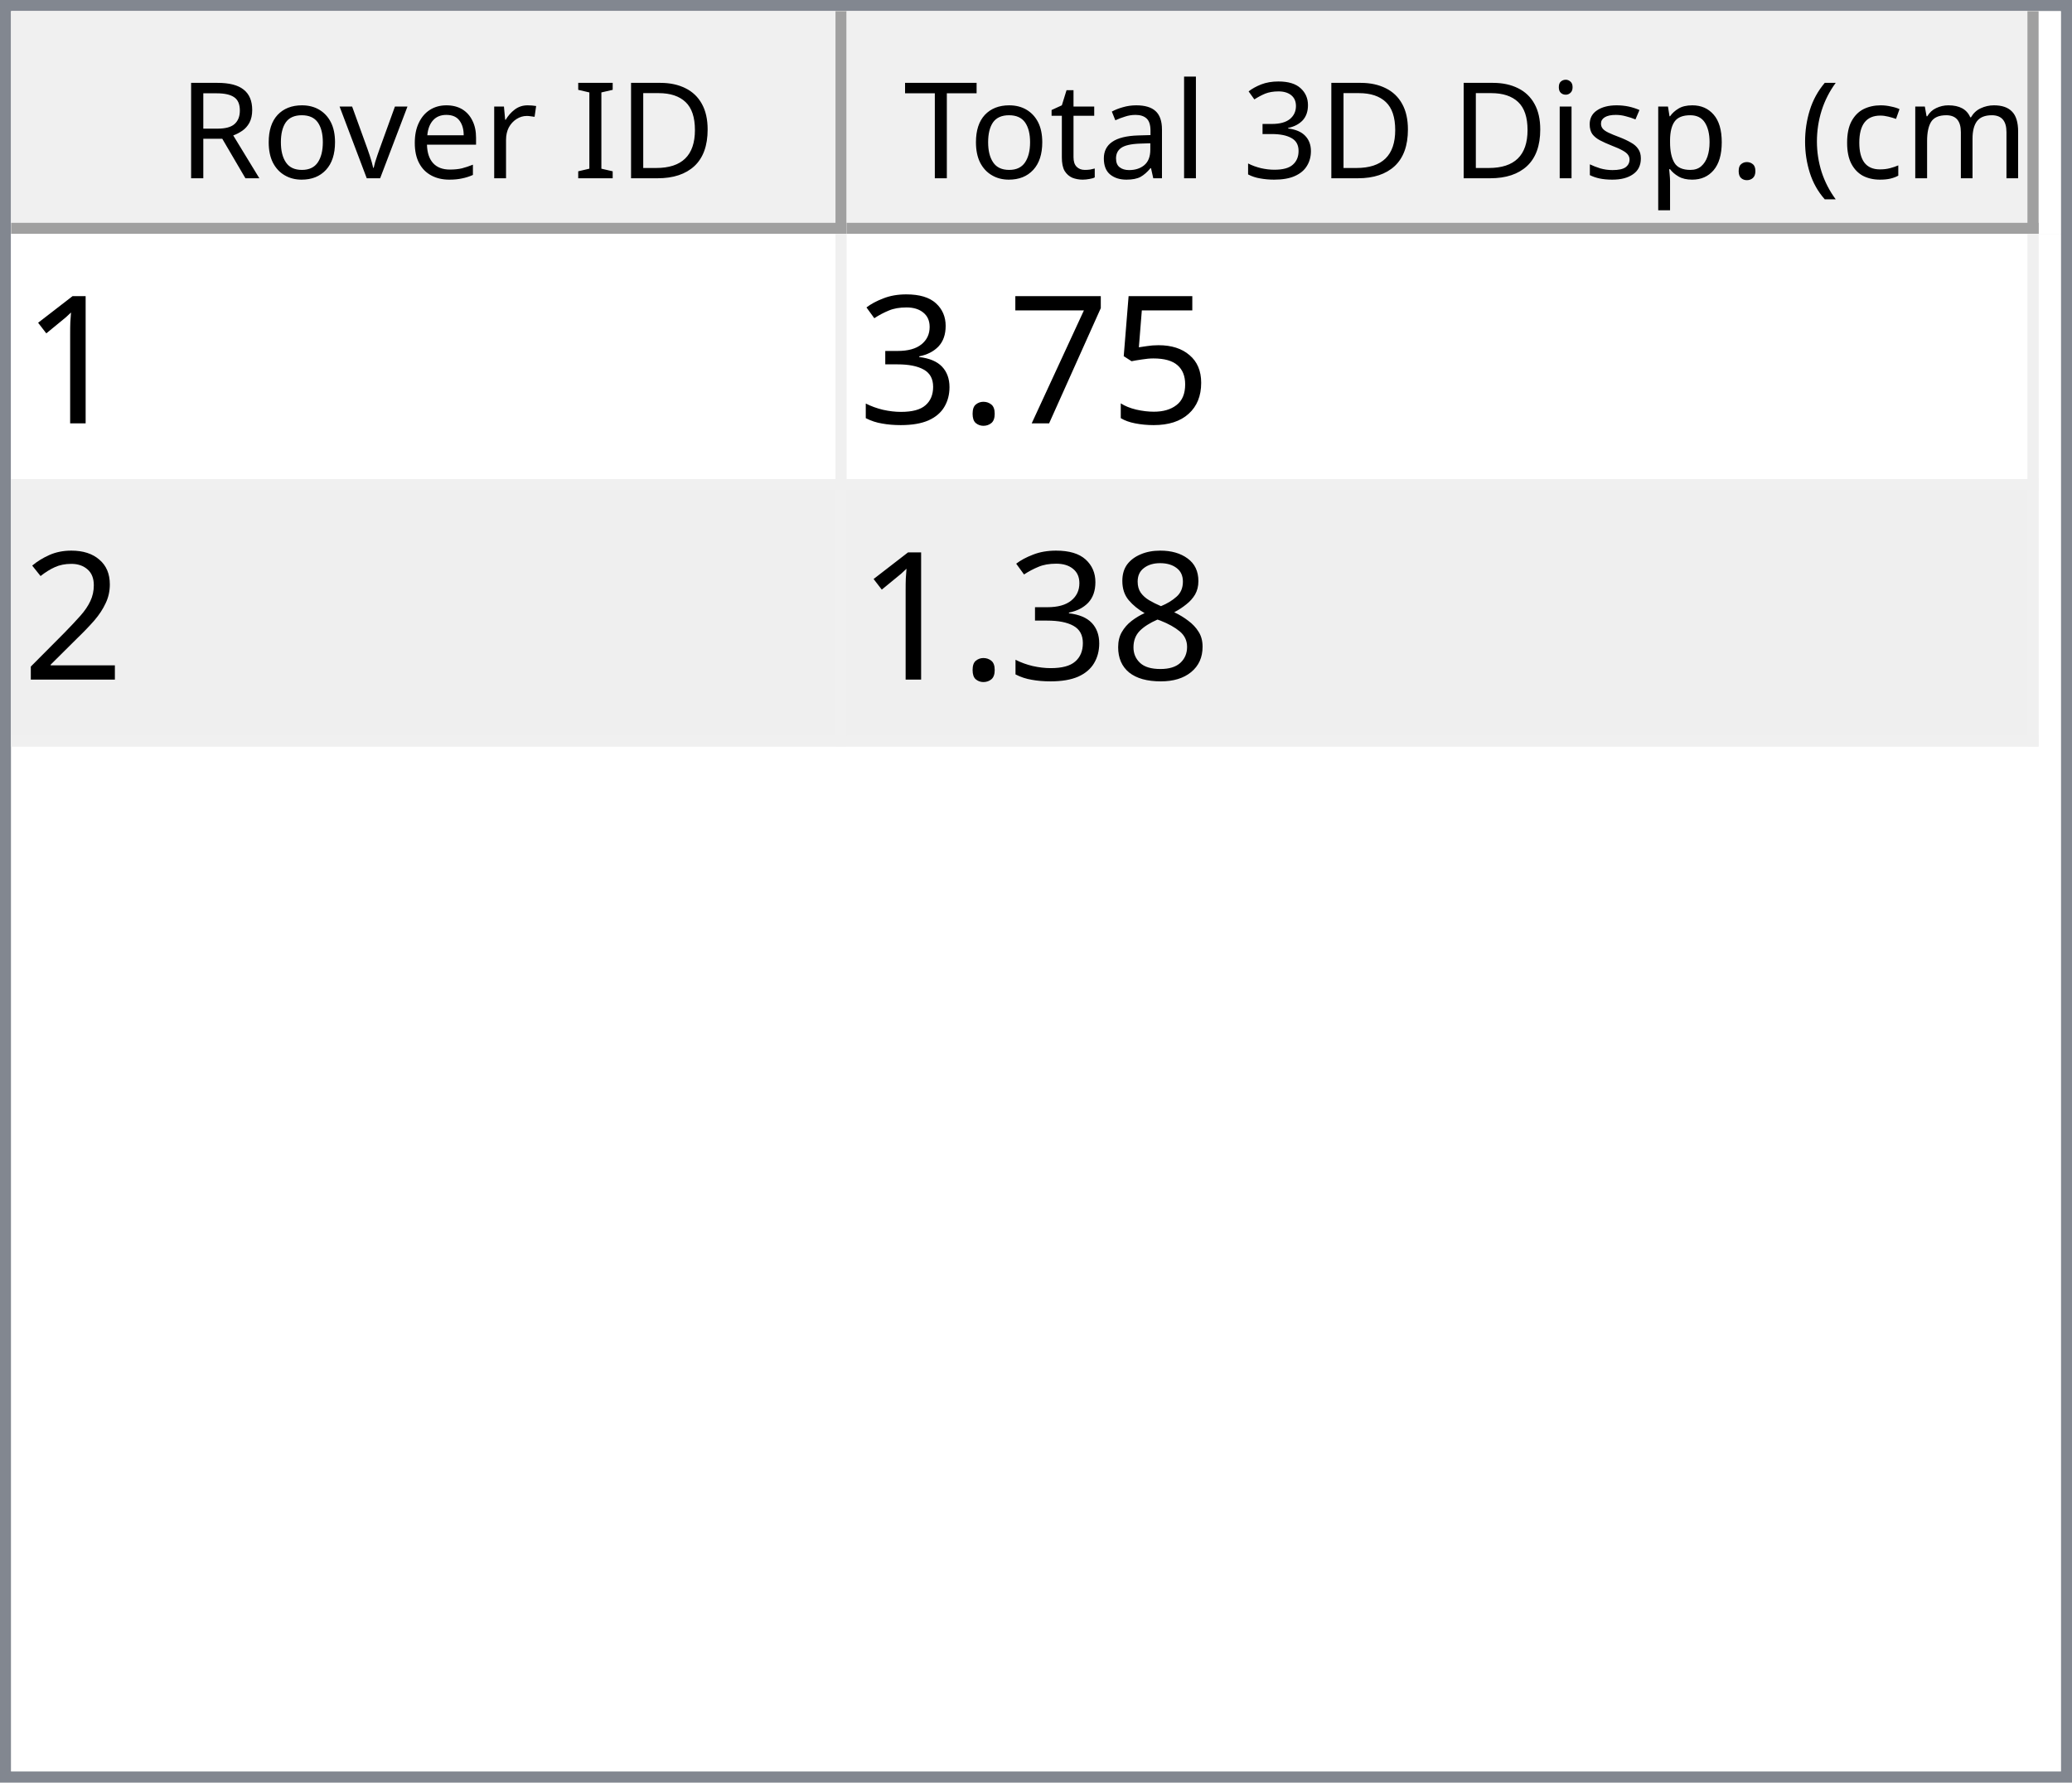
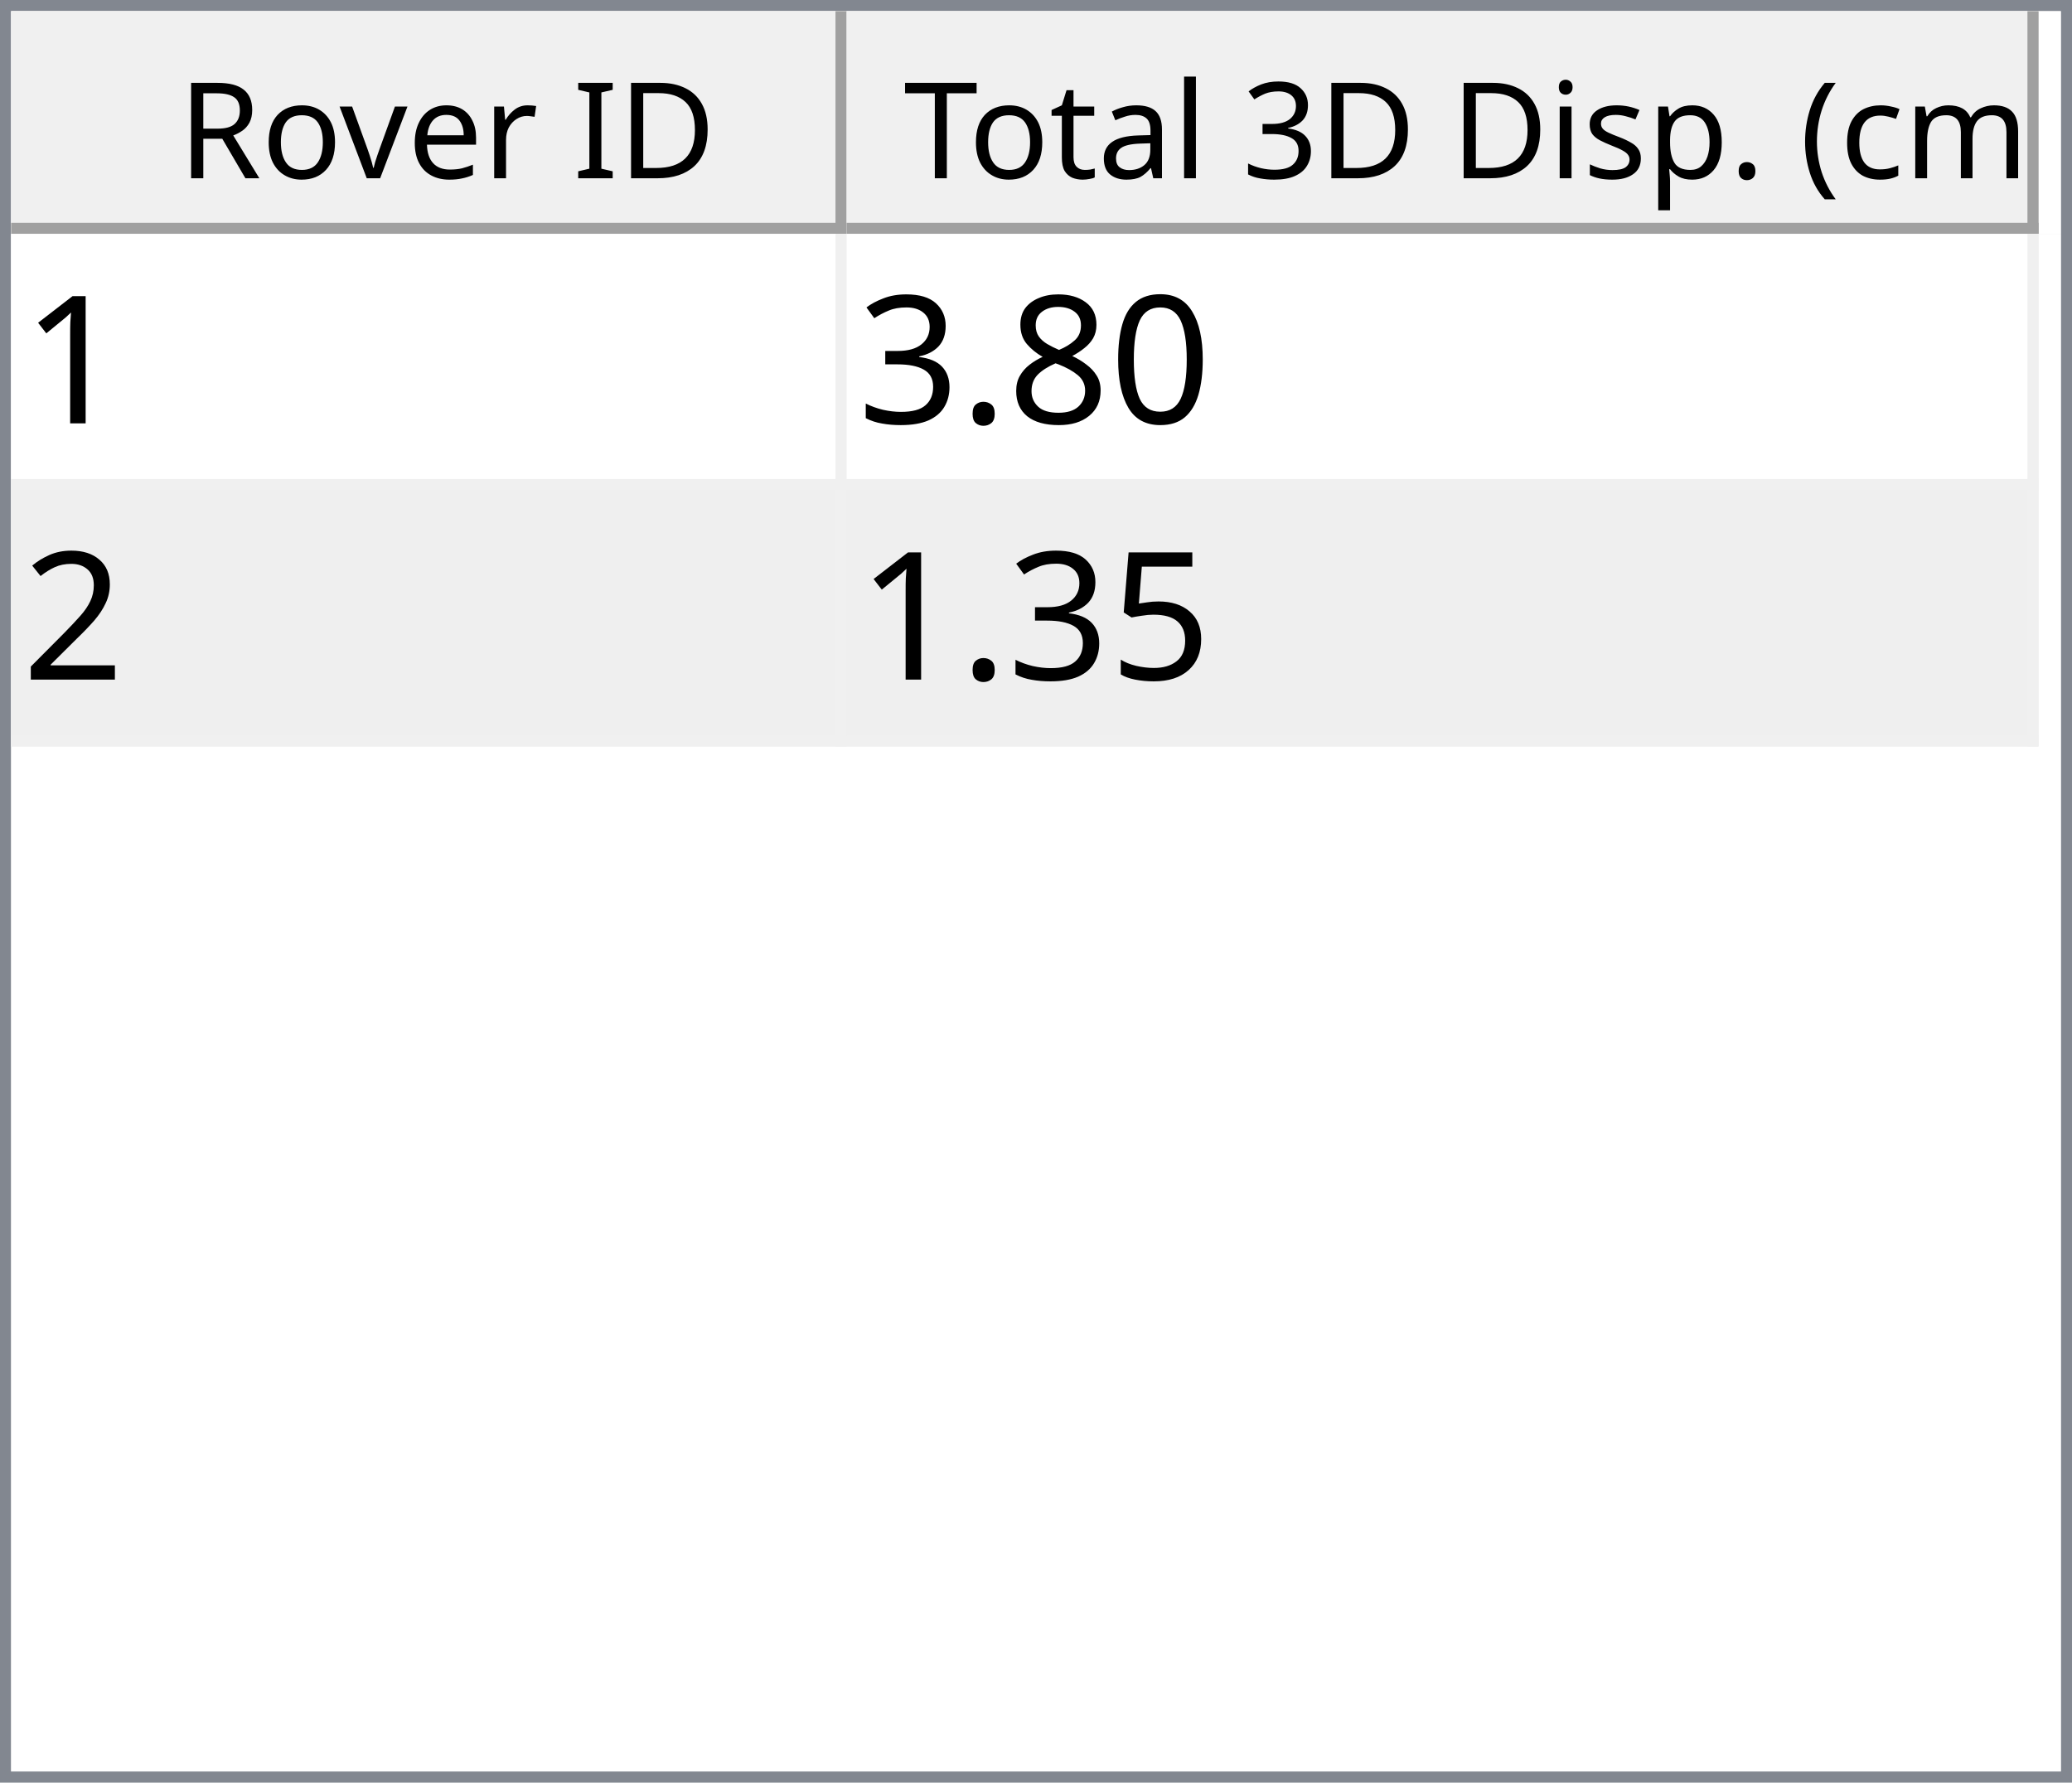
<svg xmlns="http://www.w3.org/2000/svg" style="fill-opacity:1; color-rendering:auto; color-interpolation:auto; text-rendering:auto; stroke:black; stroke-linecap:square; stroke-miterlimit:10; shape-rendering:auto; stroke-opacity:1; fill:black; stroke-dasharray:none; font-weight:normal; stroke-width:1; font-family:'Dialog'; font-style:normal; stroke-linejoin:miter; font-size:12px; stroke-dashoffset:0; image-rendering:auto;" width="186" height="160">
  <defs id="genericDefs" />
  <g>
    <defs id="defs1">
      <clipPath clipPathUnits="userSpaceOnUse" id="clipPath1">
        <path d="M0 0 L186 0 L186 160 L0 160 L0 0 Z" />
      </clipPath>
      <clipPath clipPathUnits="userSpaceOnUse" id="clipPath2">
        <path d="M0 0 L0 160 L186 160 L186 0 Z" />
      </clipPath>
      <clipPath clipPathUnits="userSpaceOnUse" id="clipPath3">
        <path d="M0 0 L0 20 L184 20 L184 0 Z" />
      </clipPath>
      <clipPath clipPathUnits="userSpaceOnUse" id="clipPath4">
        <path d="M0 0 L0 20 L75 20 L75 0 Z" />
      </clipPath>
      <clipPath clipPathUnits="userSpaceOnUse" id="clipPath5">
        <path d="M1 1 L1 19 L74 19 L74 1 Z" />
      </clipPath>
      <clipPath clipPathUnits="userSpaceOnUse" id="clipPath6">
        <path d="M0 0 L0 18 L73 18 L73 0 Z" />
      </clipPath>
      <clipPath clipPathUnits="userSpaceOnUse" id="clipPath7">
        <path d="M-0.5 -0.5 L-0.5 19.5 L74.5 19.5 L74.5 -0.5 Z" />
      </clipPath>
      <clipPath clipPathUnits="userSpaceOnUse" id="clipPath8">
        <path d="M0 0 L0 20 L107 20 L107 0 Z" />
      </clipPath>
      <clipPath clipPathUnits="userSpaceOnUse" id="clipPath9">
        <path d="M1 1 L1 19 L106 19 L106 1 Z" />
      </clipPath>
      <clipPath clipPathUnits="userSpaceOnUse" id="clipPath10">
        <path d="M0 0 L0 18 L105 18 L105 0 Z" />
      </clipPath>
      <clipPath clipPathUnits="userSpaceOnUse" id="clipPath11">
        <path d="M-0.5 -0.5 L-0.5 19.5 L106.5 19.5 L106.5 -0.5 Z" />
      </clipPath>
      <clipPath clipPathUnits="userSpaceOnUse" id="clipPath12">
        <path d="M0 0 L0 138 L184 138 L184 0 Z" />
      </clipPath>
      <clipPath clipPathUnits="userSpaceOnUse" id="clipPath13">
        <path d="M0 0 L0 46 L182 46 L182 0 Z" />
      </clipPath>
      <clipPath clipPathUnits="userSpaceOnUse" id="clipPath14">
        <path d="M-0.5 -0.5 L-0.5 45.5 L181.5 45.5 L181.5 -0.5 Z" />
      </clipPath>
      <clipPath clipPathUnits="userSpaceOnUse" id="clipPath15">
        <path d="M0 0 L0 22 L74 22 L74 0 Z" />
      </clipPath>
      <clipPath clipPathUnits="userSpaceOnUse" id="clipPath16">
        <path d="M0 0 L0 22 L106 22 L106 0 Z" />
      </clipPath>
      <font horiz-adv-x="64.551" id="font1">
        <font-face ascent="107.91" descent="25.098" units-per-em="100" style="font-style:normal; font-family:Segoe UI; font-weight:normal;" />
        <missing-glyph horiz-adv-x="64.551" d="M8.109 0 L8.109 68.266 L56.453 68.266 L56.453 0 L8.109 0 ZM15.328 7.234 L49.219 7.234 L49.219 61.031 L15.328 61.031 L15.328 7.234 Z" />
        <glyph unicode="D" horiz-adv-x="70.117" d="M9.188 0 L9.188 70.016 L28.516 70.016 Q65.531 70.016 65.531 35.891 Q65.531 19.672 55.25 9.836 Q44.969 0 27.734 0 L9.188 0 ZM17.391 62.594 L17.391 7.422 L27.828 7.422 Q41.609 7.422 49.273 14.797 Q56.938 22.172 56.938 35.688 Q56.938 62.594 28.328 62.594 L17.391 62.594 Z" />
        <glyph unicode="I" horiz-adv-x="26.611" d="M17.391 0 L9.188 0 L9.188 70.016 L17.391 70.016 L17.391 0 Z" />
        <glyph unicode=" " horiz-adv-x="27.393" d="" />
        <glyph unicode="r" horiz-adv-x="34.766" d="M34.188 41.891 Q32.078 43.5 28.125 43.5 Q23 43.5 19.555 38.672 Q16.109 33.844 16.109 25.484 L16.109 0 L8.109 0 L8.109 50 L16.109 50 L16.109 39.703 L16.312 39.703 Q18.016 44.969 21.531 47.922 Q25.047 50.875 29.391 50.875 Q32.516 50.875 34.188 50.203 L34.188 41.891 Z" />
        <glyph unicode="e" horiz-adv-x="52.295" d="M48.297 23 L12.984 23 Q13.188 14.656 17.484 10.109 Q21.781 5.562 29.297 5.562 Q37.75 5.562 44.828 11.141 L44.828 3.609 Q38.234 -1.172 27.391 -1.172 Q16.797 -1.172 10.742 5.641 Q4.688 12.453 4.688 24.812 Q4.688 36.469 11.305 43.82 Q17.922 51.172 27.734 51.172 Q37.547 51.172 42.922 44.828 Q48.297 38.484 48.297 27.203 L48.297 23 ZM40.094 29.781 Q40.047 36.719 36.75 40.578 Q33.453 44.438 27.594 44.438 Q21.922 44.438 17.969 40.383 Q14.016 36.328 13.094 29.781 L40.094 29.781 Z" />
        <glyph unicode="v" horiz-adv-x="47.9" d="M47.406 50 L27.484 0 L19.625 0 L0.688 50 L9.469 50 L22.172 13.672 Q23.578 9.672 23.922 6.688 L24.125 6.688 Q24.609 10.453 25.688 13.484 L38.969 50 L47.406 50 Z" />
        <glyph unicode="o" horiz-adv-x="58.594" d="M29 -1.172 Q17.922 -1.172 11.305 5.836 Q4.688 12.844 4.688 24.422 Q4.688 37.016 11.57 44.094 Q18.453 51.172 30.172 51.172 Q41.359 51.172 47.633 44.289 Q53.906 37.406 53.906 25.203 Q53.906 13.234 47.141 6.031 Q40.375 -1.172 29 -1.172 ZM29.594 44.438 Q21.875 44.438 17.383 39.188 Q12.891 33.938 12.891 24.703 Q12.891 15.828 17.43 10.695 Q21.969 5.562 29.594 5.562 Q37.359 5.562 41.531 10.594 Q45.703 15.625 45.703 24.906 Q45.703 34.281 41.531 39.359 Q37.359 44.438 29.594 44.438 Z" />
        <glyph unicode="R" horiz-adv-x="59.814" d="M59.375 0 L49.609 0 L37.891 19.625 Q36.281 22.359 34.766 24.289 Q33.25 26.219 31.664 27.438 Q30.078 28.656 28.25 29.219 Q26.422 29.781 24.125 29.781 L17.391 29.781 L17.391 0 L9.188 0 L9.188 70.016 L30.078 70.016 Q34.672 70.016 38.555 68.867 Q42.438 67.719 45.289 65.375 Q48.141 63.031 49.758 59.547 Q51.375 56.062 51.375 51.375 Q51.375 47.703 50.273 44.656 Q49.172 41.609 47.148 39.211 Q45.125 36.812 42.266 35.133 Q39.406 33.453 35.844 32.516 L35.844 32.328 Q37.594 31.547 38.891 30.547 Q40.188 29.547 41.359 28.18 Q42.531 26.812 43.68 25.078 Q44.828 23.344 46.234 21.047 L59.375 0 ZM17.391 62.594 L17.391 37.203 L28.516 37.203 Q31.594 37.203 34.203 38.133 Q36.812 39.062 38.719 40.797 Q40.625 42.531 41.703 45.047 Q42.781 47.562 42.781 50.688 Q42.781 56.297 39.141 59.445 Q35.5 62.594 28.609 62.594 L17.391 62.594 Z" />
        <glyph unicode=")" horiz-adv-x="30.176" d="M8.297 -15.922 L1.172 -15.922 Q16.406 2.344 16.406 26.812 Q16.406 51.469 1.078 70.016 L8.297 70.016 Q23.531 52.156 23.531 26.703 Q23.531 1.375 8.297 -15.922 Z" />
        <glyph unicode="m" horiz-adv-x="86.133" d="M79.109 0 L71.094 0 L71.094 28.719 Q71.094 37.016 68.531 40.727 Q65.969 44.438 59.906 44.438 Q54.781 44.438 51.195 39.75 Q47.609 35.062 47.609 28.516 L47.609 0 L39.594 0 L39.594 29.688 Q39.594 44.438 28.219 44.438 Q22.953 44.438 19.531 40.016 Q16.109 35.594 16.109 28.516 L16.109 0 L8.109 0 L8.109 50 L16.109 50 L16.109 42.094 L16.312 42.094 Q21.625 51.172 31.844 51.172 Q36.969 51.172 40.773 48.312 Q44.578 45.453 46 40.828 Q51.562 51.172 62.594 51.172 Q79.109 51.172 79.109 30.812 L79.109 0 Z" />
        <glyph unicode="c" horiz-adv-x="46.191" d="M42.188 2.297 Q36.422 -1.172 28.516 -1.172 Q17.828 -1.172 11.258 5.789 Q4.688 12.75 4.688 23.828 Q4.688 36.188 11.766 43.68 Q18.844 51.172 30.672 51.172 Q37.25 51.172 42.281 48.734 L42.281 40.531 Q36.719 44.438 30.375 44.438 Q22.703 44.438 17.797 38.945 Q12.891 33.453 12.891 24.516 Q12.891 15.719 17.508 10.641 Q22.125 5.562 29.891 5.562 Q36.422 5.562 42.188 9.906 L42.188 2.297 Z" />
        <glyph unicode="(" horiz-adv-x="30.176" d="M29.109 -15.922 L21.969 -15.922 Q6.844 1.375 6.844 26.703 Q6.844 52.156 21.969 70.016 L29.203 70.016 Q13.875 51.469 13.875 26.812 Q13.875 2.344 29.109 -15.922 Z" />
        <glyph unicode="." horiz-adv-x="21.68" d="M10.891 -1.078 Q8.641 -1.078 7.055 0.539 Q5.469 2.156 5.469 4.391 Q5.469 6.641 7.055 8.273 Q8.641 9.906 10.891 9.906 Q13.188 9.906 14.797 8.273 Q16.406 6.641 16.406 4.391 Q16.406 2.156 14.797 0.539 Q13.188 -1.078 10.891 -1.078 Z" />
        <glyph unicode="p" horiz-adv-x="58.789" d="M16.312 7.234 L16.109 7.234 L16.109 -23 L8.109 -23 L8.109 50 L16.109 50 L16.109 41.219 L16.312 41.219 Q22.219 51.172 33.594 51.172 Q43.266 51.172 48.688 44.461 Q54.109 37.75 54.109 26.469 Q54.109 13.922 48 6.375 Q41.891 -1.172 31.297 -1.172 Q21.578 -1.172 16.312 7.234 ZM16.109 27.391 L16.109 20.406 Q16.109 14.203 20.141 9.883 Q24.172 5.562 30.375 5.562 Q37.641 5.562 41.773 11.133 Q45.906 16.703 45.906 26.609 Q45.906 34.969 42.047 39.703 Q38.188 44.438 31.594 44.438 Q24.609 44.438 20.359 39.578 Q16.109 34.719 16.109 27.391 Z" />
        <glyph unicode="s" horiz-adv-x="42.432" d="M5.078 1.812 L5.078 10.406 Q11.625 5.562 19.484 5.562 Q30.031 5.562 30.031 12.594 Q30.031 14.594 29.125 15.992 Q28.219 17.391 26.68 18.461 Q25.141 19.531 23.07 20.383 Q21 21.234 18.609 22.172 Q15.281 23.484 12.766 24.828 Q10.25 26.172 8.57 27.859 Q6.891 29.547 6.031 31.695 Q5.172 33.844 5.172 36.719 Q5.172 40.234 6.789 42.945 Q8.406 45.656 11.086 47.484 Q13.766 49.312 17.211 50.242 Q20.656 51.172 24.312 51.172 Q30.812 51.172 35.938 48.922 L35.938 40.828 Q30.422 44.438 23.25 44.438 Q21 44.438 19.195 43.922 Q17.391 43.406 16.094 42.477 Q14.797 41.547 14.086 40.258 Q13.375 38.969 13.375 37.406 Q13.375 35.453 14.086 34.133 Q14.797 32.812 16.164 31.789 Q17.531 30.766 19.484 29.938 Q21.438 29.109 23.922 28.125 Q27.25 26.859 29.883 25.516 Q32.516 24.172 34.375 22.484 Q36.234 20.797 37.234 18.602 Q38.234 16.406 38.234 13.375 Q38.234 9.672 36.602 6.938 Q34.969 4.203 32.234 2.398 Q29.5 0.594 25.93 -0.289 Q22.359 -1.172 18.453 -1.172 Q10.75 -1.172 5.078 1.812 Z" />
        <glyph unicode="i" horiz-adv-x="24.219" d="M12.203 62.703 Q10.062 62.703 8.547 64.164 Q7.031 65.625 7.031 67.875 Q7.031 70.125 8.547 71.609 Q10.062 73.094 12.203 73.094 Q14.406 73.094 15.945 71.609 Q17.484 70.125 17.484 67.875 Q17.484 65.719 15.945 64.211 Q14.406 62.703 12.203 62.703 ZM16.109 0 L8.109 0 L8.109 50 L16.109 50 L16.109 0 Z" />
        <glyph unicode="3" horiz-adv-x="53.906" d="M46.531 19.828 Q46.531 15.094 44.75 11.211 Q42.969 7.328 39.719 4.57 Q36.469 1.812 31.93 0.297 Q27.391 -1.219 21.922 -1.219 Q11.922 -1.219 6 2.594 L6 11.188 Q13.094 5.609 22.219 5.609 Q25.875 5.609 28.828 6.539 Q31.781 7.469 33.906 9.227 Q36.031 10.984 37.18 13.477 Q38.328 15.969 38.328 19.094 Q38.328 32.812 18.797 32.812 L12.984 32.812 L12.984 39.594 L18.5 39.594 Q35.797 39.594 35.797 52.484 Q35.797 64.406 22.609 64.406 Q15.188 64.406 8.688 59.422 L8.688 67.188 Q15.375 71.188 24.609 71.188 Q29 71.188 32.57 69.969 Q36.141 68.75 38.68 66.555 Q41.219 64.359 42.609 61.281 Q44 58.203 44 54.5 Q44 40.672 30.031 36.719 L30.031 36.531 Q33.594 36.141 36.625 34.797 Q39.656 33.453 41.852 31.305 Q44.047 29.156 45.289 26.25 Q46.531 23.344 46.531 19.828 Z" />
        <glyph unicode="l" horiz-adv-x="24.219" d="M16.109 0 L8.109 0 L8.109 74.031 L16.109 74.031 L16.109 0 Z" />
        <glyph unicode="a" horiz-adv-x="50.879" d="M43.891 0 L35.891 0 L35.891 7.812 L35.688 7.812 Q30.469 -1.172 20.312 -1.172 Q12.844 -1.172 8.617 2.781 Q4.391 6.734 4.391 13.281 Q4.391 27.297 20.906 29.594 L35.891 31.688 Q35.891 44.438 25.594 44.438 Q16.547 44.438 9.281 38.281 L9.281 46.484 Q16.656 51.172 26.266 51.172 Q43.891 51.172 43.891 32.516 L43.891 0 ZM35.891 25.297 L23.828 23.641 Q18.266 22.859 15.43 20.875 Q12.594 18.891 12.594 13.875 Q12.594 10.203 15.211 7.883 Q17.828 5.562 22.172 5.562 Q28.125 5.562 32.008 9.742 Q35.891 13.922 35.891 20.312 L35.891 25.297 Z" />
        <glyph unicode="t" horiz-adv-x="33.887" d="M31.297 0.484 Q28.469 -1.078 23.828 -1.078 Q10.688 -1.078 10.688 13.578 L10.688 43.172 L2.094 43.172 L2.094 50 L10.688 50 L10.688 62.203 L18.703 64.797 L18.703 50 L31.297 50 L31.297 43.172 L18.703 43.172 L18.703 14.984 Q18.703 9.969 20.414 7.82 Q22.125 5.672 26.078 5.672 Q29.109 5.672 31.297 7.328 L31.297 0.484 Z" />
        <glyph unicode="T" horiz-adv-x="52.393" d="M50.594 62.594 L30.375 62.594 L30.375 0 L22.172 0 L22.172 62.594 L2 62.594 L2 70.016 L50.594 70.016 L50.594 62.594 Z" />
      </font>
      <font horiz-adv-x="75.0" id="font2">
        <font-face ascent="100.537" descent="21.973" units-per-em="100" style="font-style:normal; font-family:sans-serif; font-weight:normal;" />
        <missing-glyph horiz-adv-x="75.0" d="M12.5 0 L12.5 62.5 L62.5 62.5 L62.5 0 L12.5 0 ZM14.062 1.562 L60.938 1.562 L60.938 60.938 L14.062 60.938 L14.062 1.562 Z" />
        <glyph unicode="1" horiz-adv-x="55.615" d="M37.25 0 L28.469 0 L28.469 56 Q25.297 52.984 20.141 49.953 Q14.984 46.922 10.891 45.406 L10.891 53.906 Q18.266 57.375 23.781 62.305 Q29.297 67.234 31.594 71.875 L37.25 71.875 L37.25 0 Z" />
-         <glyph unicode="5" horiz-adv-x="55.615" d="M4.156 18.75 L13.375 19.531 Q14.406 12.797 18.141 9.398 Q21.875 6 27.156 6 Q33.5 6 37.891 10.789 Q42.281 15.578 42.281 23.484 Q42.281 31 38.062 35.352 Q33.844 39.703 27 39.703 Q22.75 39.703 19.336 37.773 Q15.922 35.844 13.969 32.766 L5.719 33.844 L12.641 70.609 L48.25 70.609 L48.25 62.203 L19.672 62.203 L15.828 42.969 Q22.266 47.469 29.344 47.469 Q38.719 47.469 45.164 40.969 Q51.609 34.469 51.609 24.266 Q51.609 14.547 45.953 7.469 Q39.062 -1.219 27.156 -1.219 Q17.391 -1.219 11.211 4.25 Q5.031 9.719 4.156 18.75 Z" />
-         <glyph unicode="7" horiz-adv-x="55.615" d="M4.734 62.203 L4.734 70.656 L51.078 70.656 L51.078 63.812 Q44.234 56.547 37.523 44.484 Q30.812 32.422 27.156 19.672 Q24.516 10.688 23.781 0 L14.75 0 Q14.891 8.453 18.062 20.414 Q21.234 32.375 27.172 43.484 Q33.109 54.594 39.797 62.203 L4.734 62.203 Z" />
+         <glyph unicode="0" horiz-adv-x="55.615" d="M4.156 35.297 Q4.156 48 6.766 55.742 Q9.375 63.484 14.523 67.68 Q19.672 71.875 27.484 71.875 Q33.25 71.875 37.594 69.555 Q41.938 67.234 44.773 62.867 Q47.609 58.5 49.219 52.227 Q50.828 45.953 50.828 35.297 Q50.828 22.703 48.242 14.969 Q45.656 7.234 40.508 3.008 Q35.359 -1.219 27.484 -1.219 Q17.141 -1.219 11.234 6.203 Q4.156 15.141 4.156 35.297 ZM13.188 35.297 Q13.188 17.672 17.312 11.836 Q21.438 6 27.484 6 Q33.547 6 37.672 11.859 Q41.797 17.719 41.797 35.297 Q41.797 52.984 37.672 58.789 Q33.547 64.594 27.391 64.594 Q21.344 64.594 17.719 59.469 Q13.188 52.938 13.188 35.297 Z" />
+         <glyph unicode="8" horiz-adv-x="55.615" d="M17.672 38.812 Q12.203 40.828 9.57 44.539 Q6.938 48.25 6.938 53.422 Q6.938 61.234 12.555 66.555 Q18.172 71.875 27.484 71.875 Q36.859 71.875 42.578 66.43 Q48.297 60.984 48.297 53.172 Q48.297 48.188 45.68 44.508 Q43.062 40.828 37.75 38.812 Q44.344 36.672 47.781 31.883 Q51.219 27.094 51.219 20.453 Q51.219 11.281 44.727 5.031 Q38.234 -1.219 27.641 -1.219 Q17.047 -1.219 10.547 5.055 Q4.047 11.328 4.047 20.703 Q4.047 27.688 7.594 32.398 Q11.141 37.109 17.672 38.812 ZM15.922 53.719 Q15.922 48.641 19.195 45.414 Q22.469 42.188 27.688 42.188 Q32.766 42.188 36.016 45.383 Q39.266 48.578 39.266 53.219 Q39.266 58.062 35.914 61.359 Q32.562 64.656 27.594 64.656 Q22.562 64.656 19.242 61.43 Q15.922 58.203 15.922 53.719 ZM13.094 20.656 Q13.094 16.891 14.875 13.375 Q16.656 9.859 20.172 7.93 Q23.688 6 27.734 6 Q34.031 6 38.133 10.055 Q42.234 14.109 42.234 20.359 Q42.234 26.703 38.016 30.859 Q33.797 35.016 27.438 35.016 Q21.234 35.016 17.164 30.914 Q13.094 26.812 13.094 20.656 Z" />
        <glyph unicode="." horiz-adv-x="27.783" d="M9.078 0 L9.078 10.016 L19.094 10.016 L19.094 0 L9.078 0 Z" />
        <glyph unicode="3" horiz-adv-x="55.615" d="M4.203 18.891 L12.984 20.062 Q14.5 12.594 18.141 9.297 Q21.781 6 27 6 Q33.203 6 37.477 10.297 Q41.75 14.594 41.75 20.953 Q41.75 27 37.797 30.93 Q33.844 34.859 27.734 34.859 Q25.25 34.859 21.531 33.891 L22.516 41.609 Q23.391 41.5 23.922 41.5 Q29.547 41.5 34.039 44.43 Q38.531 47.359 38.531 53.469 Q38.531 58.297 35.258 61.477 Q31.984 64.656 26.812 64.656 Q21.688 64.656 18.266 61.43 Q14.844 58.203 13.875 51.766 L5.078 53.328 Q6.688 62.156 12.398 67.016 Q18.109 71.875 26.609 71.875 Q32.469 71.875 37.398 69.359 Q42.328 66.844 44.945 62.5 Q47.562 58.156 47.562 53.266 Q47.562 48.641 45.07 44.828 Q42.578 41.016 37.703 38.766 Q44.047 37.312 47.562 32.695 Q51.078 28.078 51.078 21.141 Q51.078 11.766 44.242 5.25 Q37.406 -1.266 26.953 -1.266 Q17.531 -1.266 11.305 4.352 Q5.078 9.969 4.203 18.891 Z" />
        <glyph unicode="2" horiz-adv-x="55.615" d="M50.344 8.453 L50.344 0 L3.031 0 Q2.938 3.172 4.047 6.109 Q5.859 10.938 9.836 15.625 Q13.812 20.312 21.344 26.469 Q33.016 36.031 37.117 41.625 Q41.219 47.219 41.219 52.203 Q41.219 57.422 37.477 61.008 Q33.734 64.594 27.734 64.594 Q21.391 64.594 17.578 60.789 Q13.766 56.984 13.719 50.25 L4.688 51.172 Q5.609 61.281 11.664 66.578 Q17.719 71.875 27.938 71.875 Q38.234 71.875 44.242 66.164 Q50.25 60.453 50.25 52 Q50.25 47.703 48.492 43.555 Q46.734 39.406 42.656 34.812 Q38.578 30.219 29.109 22.219 Q21.188 15.578 18.945 13.211 Q16.703 10.844 15.234 8.453 L50.344 8.453 Z" />
-         <glyph unicode="8" horiz-adv-x="55.615" d="M17.672 38.812 Q12.203 40.828 9.57 44.539 Q6.938 48.25 6.938 53.422 Q6.938 61.234 12.555 66.555 Q18.172 71.875 27.484 71.875 Q36.859 71.875 42.578 66.43 Q48.297 60.984 48.297 53.172 Q48.297 48.188 45.68 44.508 Q43.062 40.828 37.75 38.812 Q44.344 36.672 47.781 31.883 Q51.219 27.094 51.219 20.453 Q51.219 11.281 44.727 5.031 Q38.234 -1.219 27.641 -1.219 Q17.047 -1.219 10.547 5.055 Q4.047 11.328 4.047 20.703 Q4.047 27.688 7.594 32.398 Q11.141 37.109 17.672 38.812 ZM15.922 53.719 Q15.922 48.641 19.195 45.414 Q22.469 42.188 27.688 42.188 Q32.766 42.188 36.016 45.383 Q39.266 48.578 39.266 53.219 Q39.266 58.062 35.914 61.359 Q32.562 64.656 27.594 64.656 Q22.562 64.656 19.242 61.43 Q15.922 58.203 15.922 53.719 ZM13.094 20.656 Q13.094 16.891 14.875 13.375 Q16.656 9.859 20.172 7.93 Q23.688 6 27.734 6 Q34.031 6 38.133 10.055 Q42.234 14.109 42.234 20.359 Q42.234 26.703 38.016 30.859 Q33.797 35.016 27.438 35.016 Q21.234 35.016 17.164 30.914 Q13.094 26.812 13.094 20.656 Z" />
+         <glyph unicode="5" horiz-adv-x="55.615" d="M4.156 18.75 L13.375 19.531 Q14.406 12.797 18.141 9.398 Q21.875 6 27.156 6 Q33.5 6 37.891 10.789 Q42.281 15.578 42.281 23.484 Q42.281 31 38.062 35.352 Q33.844 39.703 27 39.703 Q22.75 39.703 19.336 37.773 Q15.922 35.844 13.969 32.766 L5.719 33.844 L12.641 70.609 L48.25 70.609 L48.25 62.203 L19.672 62.203 L15.828 42.969 Q22.266 47.469 29.344 47.469 Q38.719 47.469 45.164 40.969 Q51.609 34.469 51.609 24.266 Q51.609 14.547 45.953 7.469 Q39.062 -1.219 27.156 -1.219 Q17.391 -1.219 11.211 4.25 Q5.031 9.719 4.156 18.75 Z" />
      </font>
    </defs>
    <g style="fill:white; stroke:white;">
      <rect x="0" y="0" width="186" style="clip-path:url(#clipPath1); stroke:none;" height="160" />
    </g>
    <g style="fill:white; text-rendering:optimizeSpeed; color-rendering:optimizeSpeed; image-rendering:optimizeSpeed; shape-rendering:crispEdges; stroke:white; color-interpolation:sRGB;">
      <rect x="0" width="186" height="160" y="0" style="stroke:none;" />
      <path style="stroke:none;" d="M0 160 L186 160 L186 0 L0 0 Z" />
    </g>
    <g style="fill:rgb(240,240,240); font-family:'Segoe UI'; stroke:rgb(240,240,240);">
      <rect x="0" y="0" width="186" style="clip-path:url(#clipPath2); stroke:none;" height="160" />
    </g>
    <g style="fill:rgb(130,135,144); font-family:'Segoe UI'; stroke:rgb(130,135,144);">
      <path d="M0 0 L186 0 L186 160 L0 160 L0 0 ZM1 1 L185 1 L185 159 L1 159 L1 1 Z" style="fill-rule:evenodd; clip-path:url(#clipPath2); stroke:none;" />
    </g>
    <g style="fill:white; font-family:'Segoe UI'; stroke:white;" transform="translate(1,1)">
      <rect x="0" y="0" width="184" style="clip-path:url(#clipPath3); stroke:none;" height="20" />
    </g>
    <g style="fill:rgb(240,240,240); font-family:'Segoe UI'; stroke:rgb(240,240,240);" transform="translate(1,1)">
      <rect x="0" y="0" width="75" style="clip-path:url(#clipPath4); stroke:none;" height="20" />
    </g>
    <g style="font-family:'Segoe UI';" transform="translate(2,2)">
      <text x="14" xml:space="preserve" y="14" style="clip-path:url(#clipPath6); stroke:none;">Rover ID</text>
    </g>
    <g style="fill:rgb(160,160,160); font-family:'Segoe UI'; stroke:rgb(160,160,160); stroke-linejoin:bevel;" transform="translate(1.5,1.5)">
      <line x1="74" x2="74" y1="0" style="fill:none; clip-path:url(#clipPath7);" y2="19" />
    </g>
    <g style="fill:rgb(160,160,160); font-family:'Segoe UI'; stroke:rgb(160,160,160); stroke-linejoin:bevel;" transform="matrix(1,0,0,1,1,1) translate(0.5,0.5)">
      <line x1="0" x2="74" y1="19" style="fill:none; clip-path:url(#clipPath7);" y2="19" />
    </g>
    <g style="fill:rgb(240,240,240); font-family:'Segoe UI'; stroke:rgb(240,240,240);" transform="translate(76,1)">
      <rect x="0" y="0" width="107" style="clip-path:url(#clipPath8); stroke:none;" height="20" />
    </g>
    <g style="font-family:'Segoe UI';" transform="translate(77,2)">
      <text x="1" xml:space="preserve" y="14" style="clip-path:url(#clipPath10); stroke:none;"> Total 3D Disp. (cm)</text>
    </g>
    <g style="fill:rgb(160,160,160); font-family:'Segoe UI'; stroke:rgb(160,160,160); stroke-linejoin:bevel;" transform="translate(76.5,1.5)">
      <line x1="106" x2="106" y1="0" style="fill:none; clip-path:url(#clipPath11);" y2="19" />
    </g>
    <g style="fill:rgb(160,160,160); font-family:'Segoe UI'; stroke:rgb(160,160,160); stroke-linejoin:bevel;" transform="matrix(1,0,0,1,76,1) translate(0.5,0.5)">
      <line x1="0" x2="106" y1="19" style="fill:none; clip-path:url(#clipPath11);" y2="19" />
    </g>
    <g style="fill:white; font-family:'Segoe UI'; stroke:white;" transform="translate(1,21)">
      <rect x="0" y="0" width="184" style="clip-path:url(#clipPath12); stroke:none;" height="138" />
    </g>
    <g style="fill:rgb(240,240,240); font-size:16px; font-family:sans-serif; stroke:rgb(240,240,240);" transform="translate(1,21)">
      <rect x="0" y="0" width="182" style="clip-path:url(#clipPath13); stroke:none;" height="46" />
      <line transform="translate(0.5,0.5)" x1="0" x2="181" y1="22" style="clip-path:url(#clipPath14); fill:none; stroke-linejoin:bevel;" y2="22" />
    </g>
    <g transform="matrix(1,0,0,1,1,21) translate(0.5,0.5)" style="fill:rgb(240,240,240); font-size:16px; font-family:sans-serif; stroke:rgb(240,240,240); stroke-linejoin:bevel;">
      <line x1="0" x2="181" y1="45" style="fill:none; clip-path:url(#clipPath14);" y2="45" />
    </g>
    <g transform="matrix(1,0,0,1,1,21) translate(0.5,0.5)" style="fill:rgb(240,240,240); font-size:16px; font-family:sans-serif; stroke:rgb(240,240,240); stroke-linejoin:bevel;">
      <line x1="74" x2="74" y1="0" style="fill:none; clip-path:url(#clipPath14);" y2="45" />
    </g>
    <g transform="matrix(1,0,0,1,1,21) translate(0.5,0.5)" style="fill:rgb(240,240,240); font-size:16px; font-family:sans-serif; stroke:rgb(240,240,240); stroke-linejoin:bevel;">
      <line x1="181" x2="181" y1="0" style="fill:none; clip-path:url(#clipPath14);" y2="45" />
    </g>
    <g style="fill:white; font-size:16px; font-family:sans-serif; stroke:white;" transform="matrix(1,0,0,1,1,21)">
      <rect x="0" y="0" width="74" style="clip-path:url(#clipPath15); stroke:none;" height="22" />
      <text x="1" y="17" style="fill:black; clip-path:url(#clipPath15); stroke:none;" xml:space="preserve">1</text>
    </g>
    <g style="fill:white; font-size:16px; font-family:sans-serif; stroke:white;" transform="matrix(1,0,0,1,1,21) translate(75,0)">
      <rect x="0" y="0" width="106" style="clip-path:url(#clipPath16); stroke:none;" height="22" />
-       <text x="1" y="17" style="fill:black; clip-path:url(#clipPath16); stroke:none;" xml:space="preserve">3.75</text>
+       <text x="1" y="17" style="fill:black; clip-path:url(#clipPath16); stroke:none;" xml:space="preserve">3.80</text>
    </g>
    <g style="fill:rgb(239,239,239); font-size:16px; font-family:sans-serif; stroke:rgb(239,239,239);" transform="matrix(1,0,0,1,1,21) translate(0,23)">
      <rect x="0" y="0" width="74" style="clip-path:url(#clipPath15); stroke:none;" height="22" />
      <text x="1" y="17" style="fill:black; clip-path:url(#clipPath15); stroke:none;" xml:space="preserve">2</text>
    </g>
    <g style="fill:rgb(239,239,239); font-size:16px; font-family:sans-serif; stroke:rgb(239,239,239);" transform="matrix(1,0,0,1,1,21) translate(75,23)">
      <rect x="0" y="0" width="106" style="clip-path:url(#clipPath16); stroke:none;" height="22" />
-       <text x="1" y="17" style="fill:black; clip-path:url(#clipPath16); stroke:none;" xml:space="preserve">1.38</text>
+       <text x="1" y="17" style="fill:black; clip-path:url(#clipPath16); stroke:none;" xml:space="preserve">1.35</text>
    </g>
  </g>
</svg>
